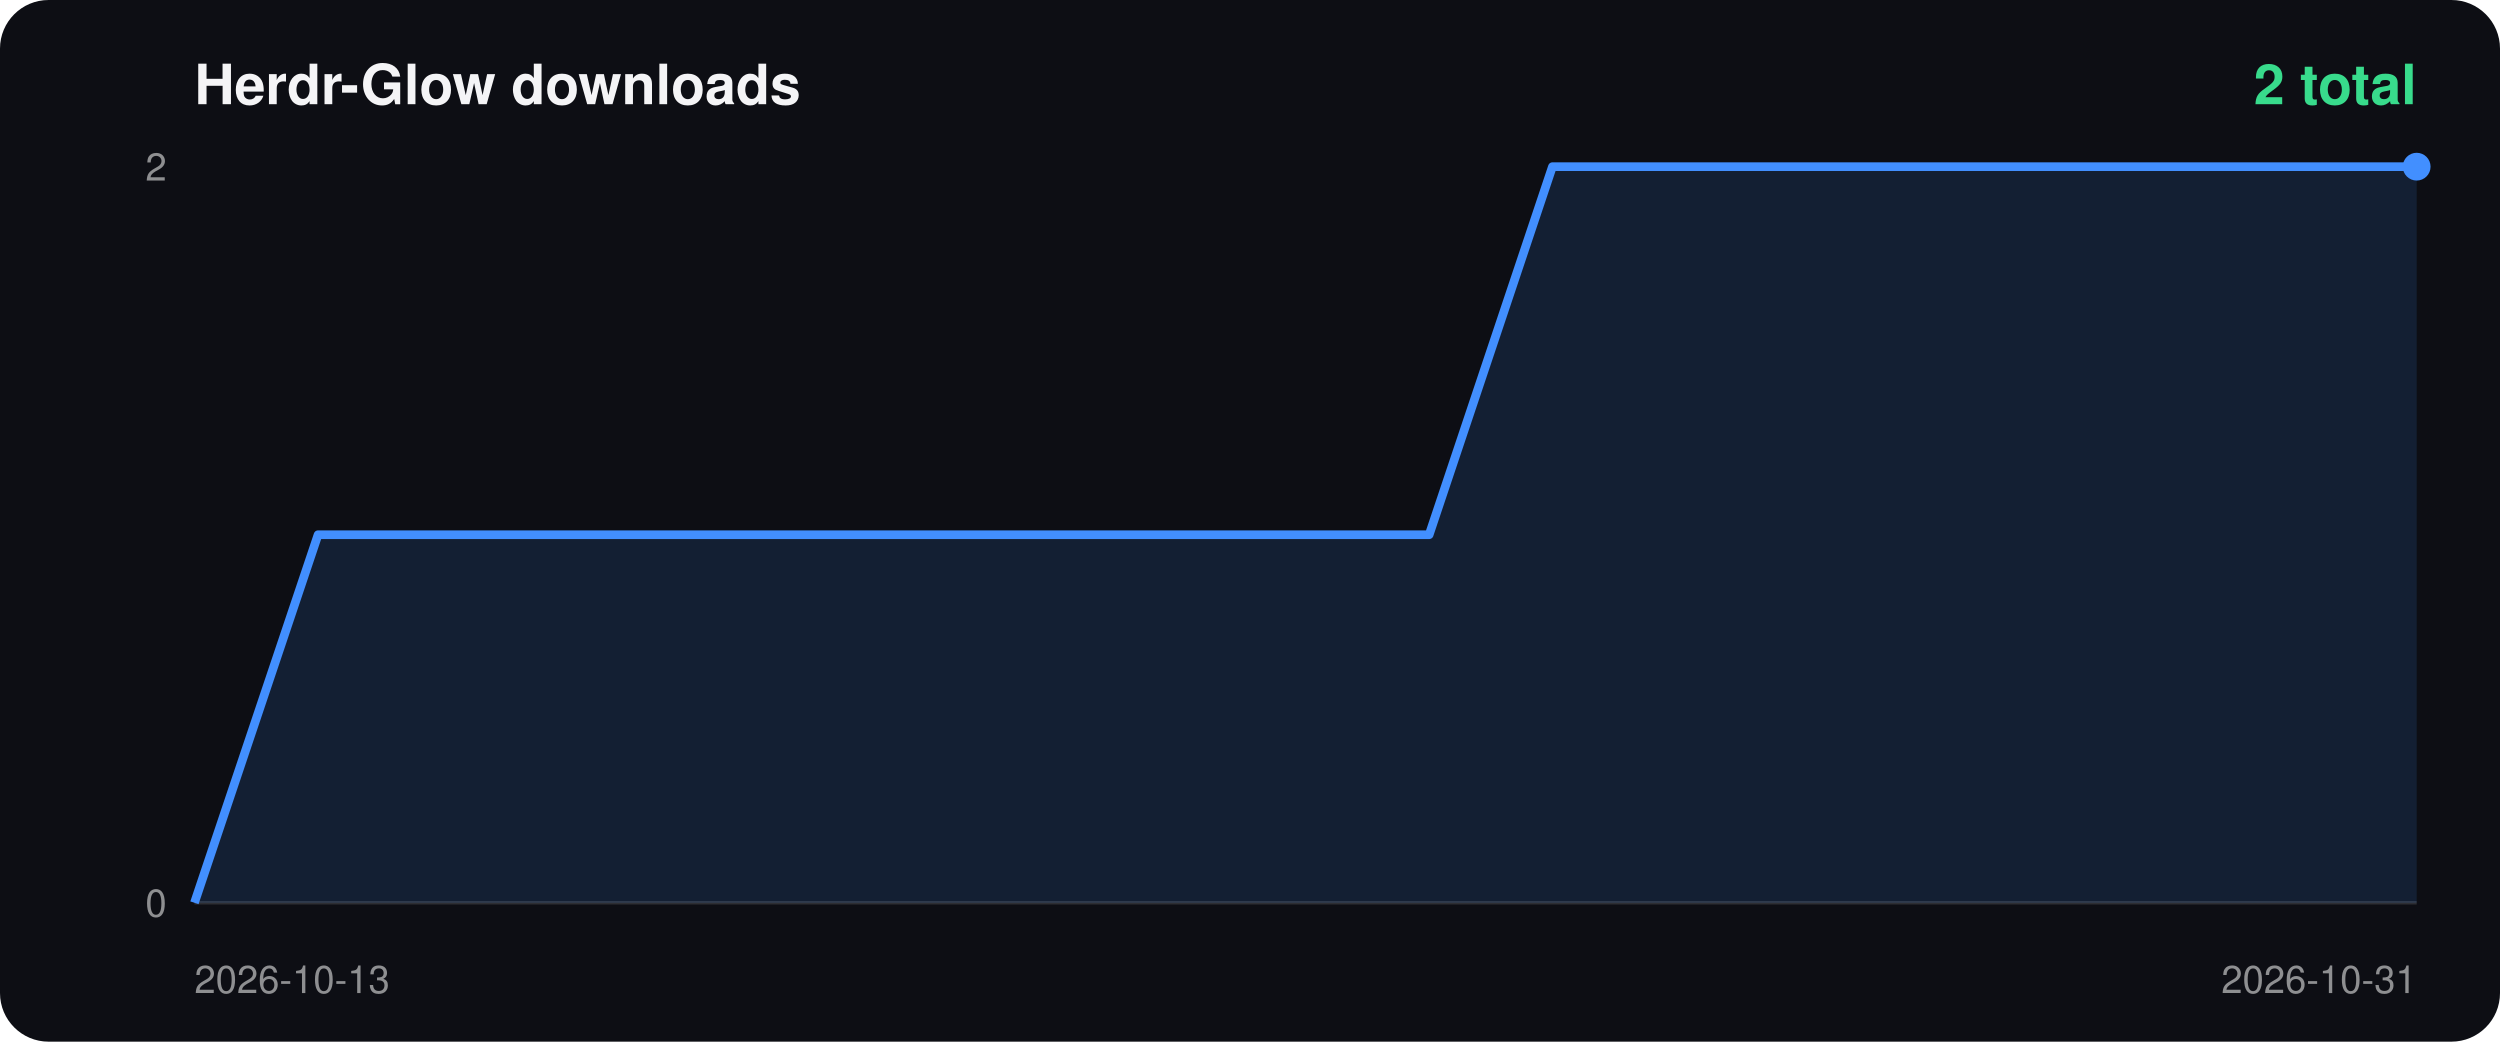
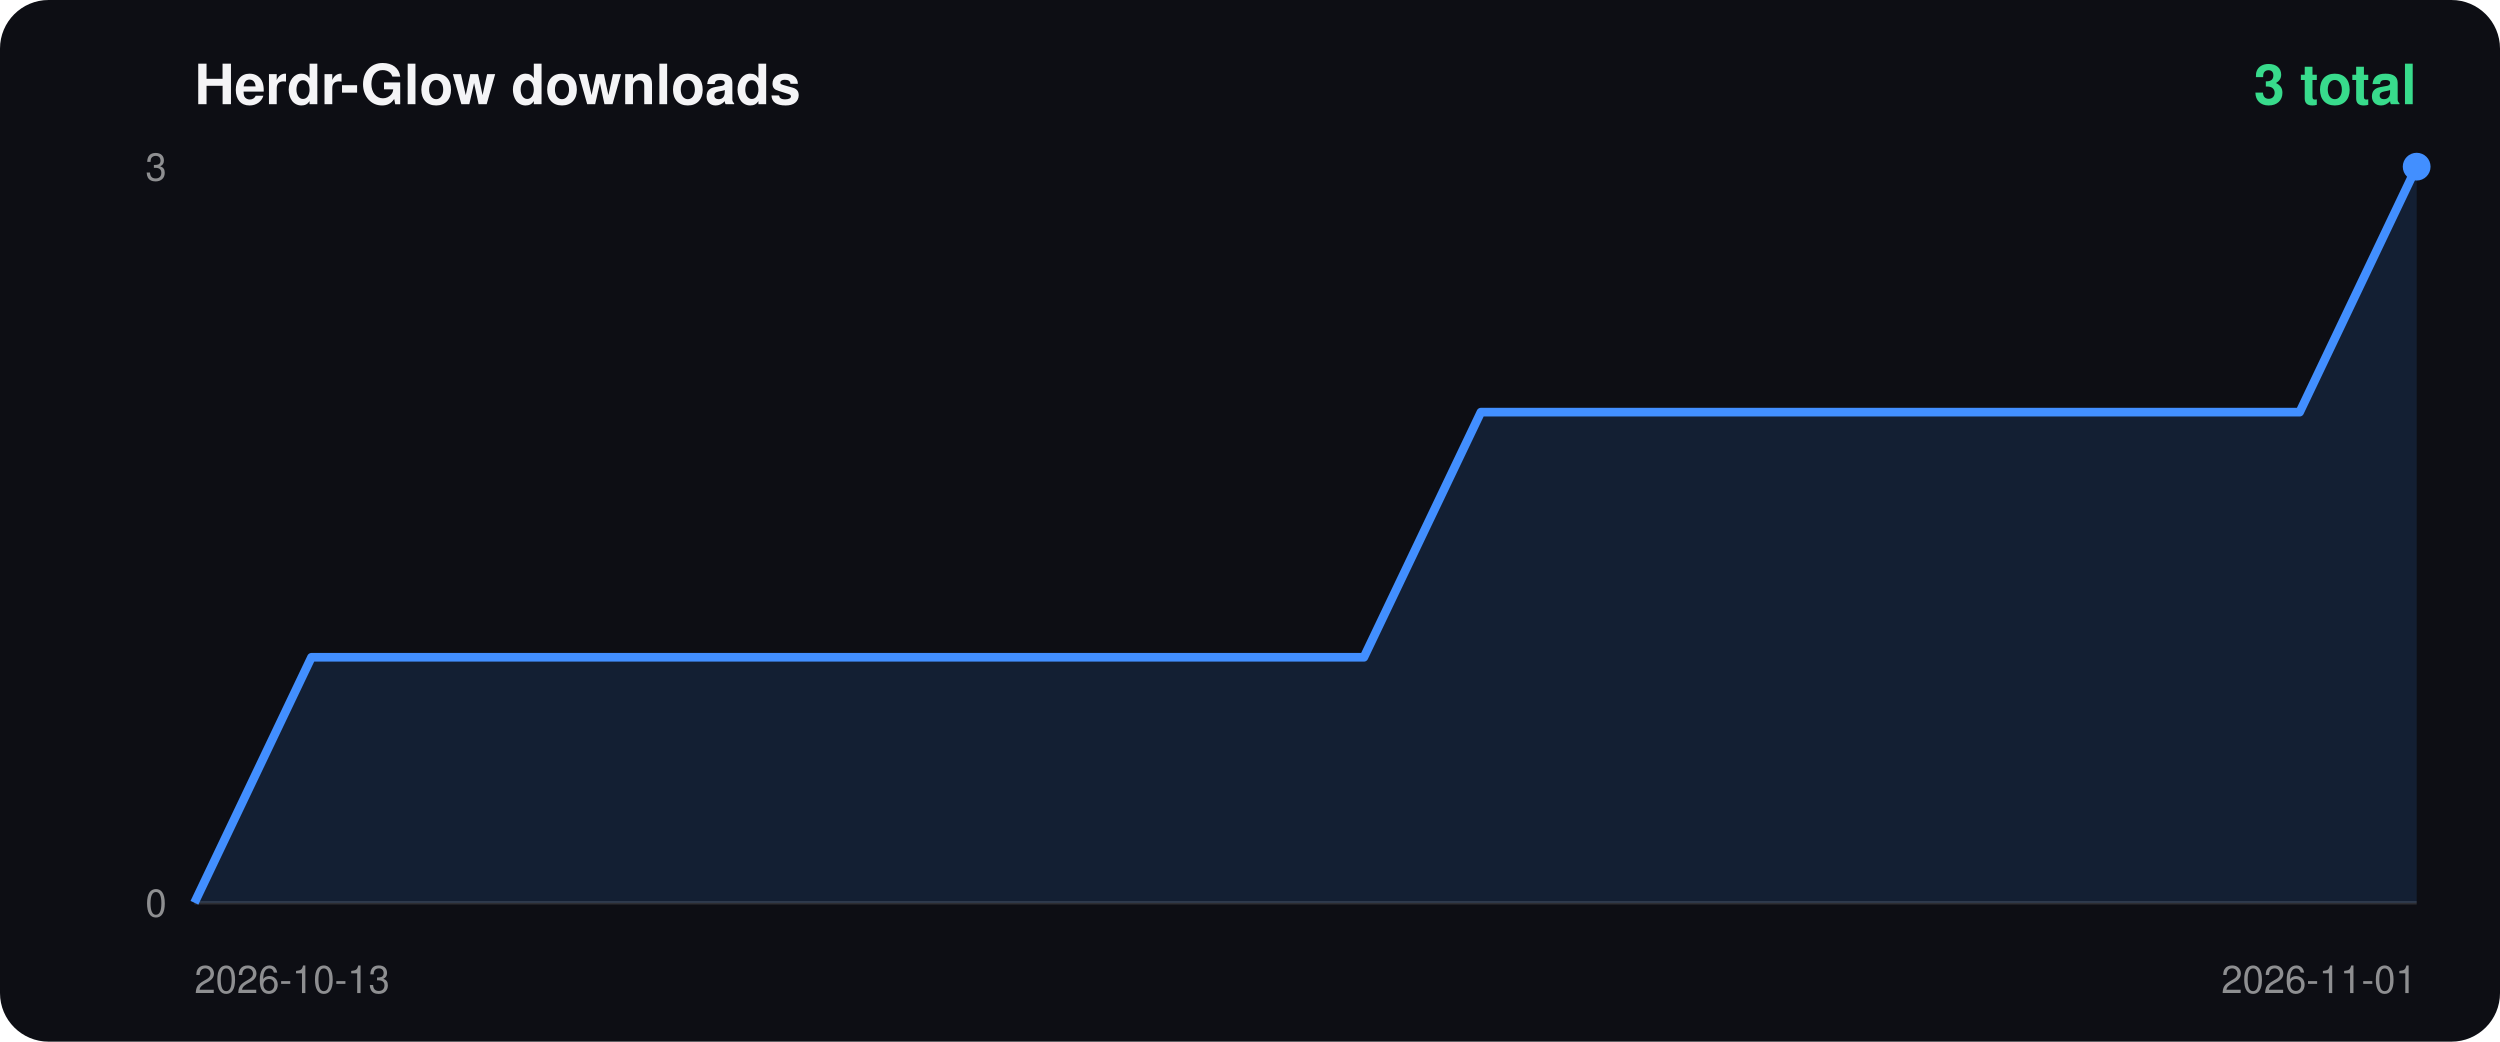
<svg xmlns="http://www.w3.org/2000/svg" width="720" height="300" viewBox="0 0 720 300">
  <rect width="100%" height="100%" rx="14" fill="#0d0e14" />
  <text x="56" y="30" fill="#f4f4f6" font-size="16" font-weight="700" font-family="-apple-system,Segoe UI,Helvetica,Arial,sans-serif">Herdr-Glow downloads</text>
-   <text x="696" y="30" fill="#38db8c" font-size="16" font-weight="700" text-anchor="end" font-family="-apple-system,Segoe UI,Helvetica,Arial,sans-serif">2 total</text>
+   <text x="696" y="30" fill="#38db8c" font-size="16" font-weight="700" text-anchor="end" font-family="-apple-system,Segoe UI,Helvetica,Arial,sans-serif">3 total</text>
  <line x1="56" y1="260" x2="696" y2="260" stroke="#ffffff22" />
-   <text x="48" y="52" fill="#ffffff88" font-size="11" text-anchor="end" font-family="-apple-system,Segoe UI,Helvetica,Arial,sans-serif">2</text>
+   <text x="48" y="52" fill="#ffffff88" font-size="11" text-anchor="end" font-family="-apple-system,Segoe UI,Helvetica,Arial,sans-serif">3</text>
  <text x="48" y="264" fill="#ffffff88" font-size="11" text-anchor="end" font-family="-apple-system,Segoe UI,Helvetica,Arial,sans-serif">0</text>
  <text x="56" y="286" fill="#ffffff88" font-size="11" font-family="-apple-system,Segoe UI,Helvetica,Arial,sans-serif">2026-10-13</text>
-   <text x="696" y="286" fill="#ffffff88" font-size="11" text-anchor="end" font-family="-apple-system,Segoe UI,Helvetica,Arial,sans-serif">2026-10-31</text>
-   <polygon points="56.0,260 56.0,260.0 91.6,154.0 127.1,154.0 162.7,154.0 198.2,154.0 233.8,154.0 269.3,154.0 304.9,154.0 340.4,154.0 376.0,154.0 411.6,154.0 447.1,48.0 482.7,48.0 518.2,48.0 553.8,48.0 589.3,48.0 624.9,48.0 660.4,48.0 696.0,48.0 696.0,260" fill="#428fff22" />
-   <polyline points="56.0,260.0 91.6,154.0 127.1,154.0 162.7,154.0 198.2,154.0 233.8,154.0 269.3,154.0 304.9,154.0 340.4,154.0 376.0,154.0 411.6,154.0 447.1,48.0 482.7,48.0 518.2,48.0 553.8,48.0 589.3,48.0 624.9,48.0 660.4,48.0 696.0,48.0" fill="none" stroke="#428fff" stroke-width="2.5" stroke-linejoin="round" />
+   <text x="696" y="286" fill="#ffffff88" font-size="11" text-anchor="end" font-family="-apple-system,Segoe UI,Helvetica,Arial,sans-serif">2026-11-01</text>
+   <polygon points="56.0,260 56.0,260.0 89.7,189.3 123.4,189.3 157.1,189.3 190.7,189.3 224.4,189.3 258.1,189.3 291.8,189.3 325.5,189.3 359.2,189.3 392.8,189.3 426.5,118.7 460.2,118.7 493.9,118.7 527.6,118.7 561.3,118.7 594.9,118.7 628.6,118.7 662.3,118.7 696.0,48.0 696.0,260" fill="#428fff22" />
+   <polyline points="56.0,260.0 89.7,189.3 123.4,189.3 157.1,189.3 190.7,189.3 224.4,189.3 258.1,189.3 291.8,189.3 325.5,189.3 359.2,189.3 392.8,189.3 426.5,118.7 460.2,118.7 493.9,118.7 527.6,118.7 561.3,118.7 594.9,118.7 628.6,118.7 662.3,118.7 696.0,48.0" fill="none" stroke="#428fff" stroke-width="2.5" stroke-linejoin="round" />
  <circle cx="696.0" cy="48.0" r="4" fill="#428fff" />
</svg>
